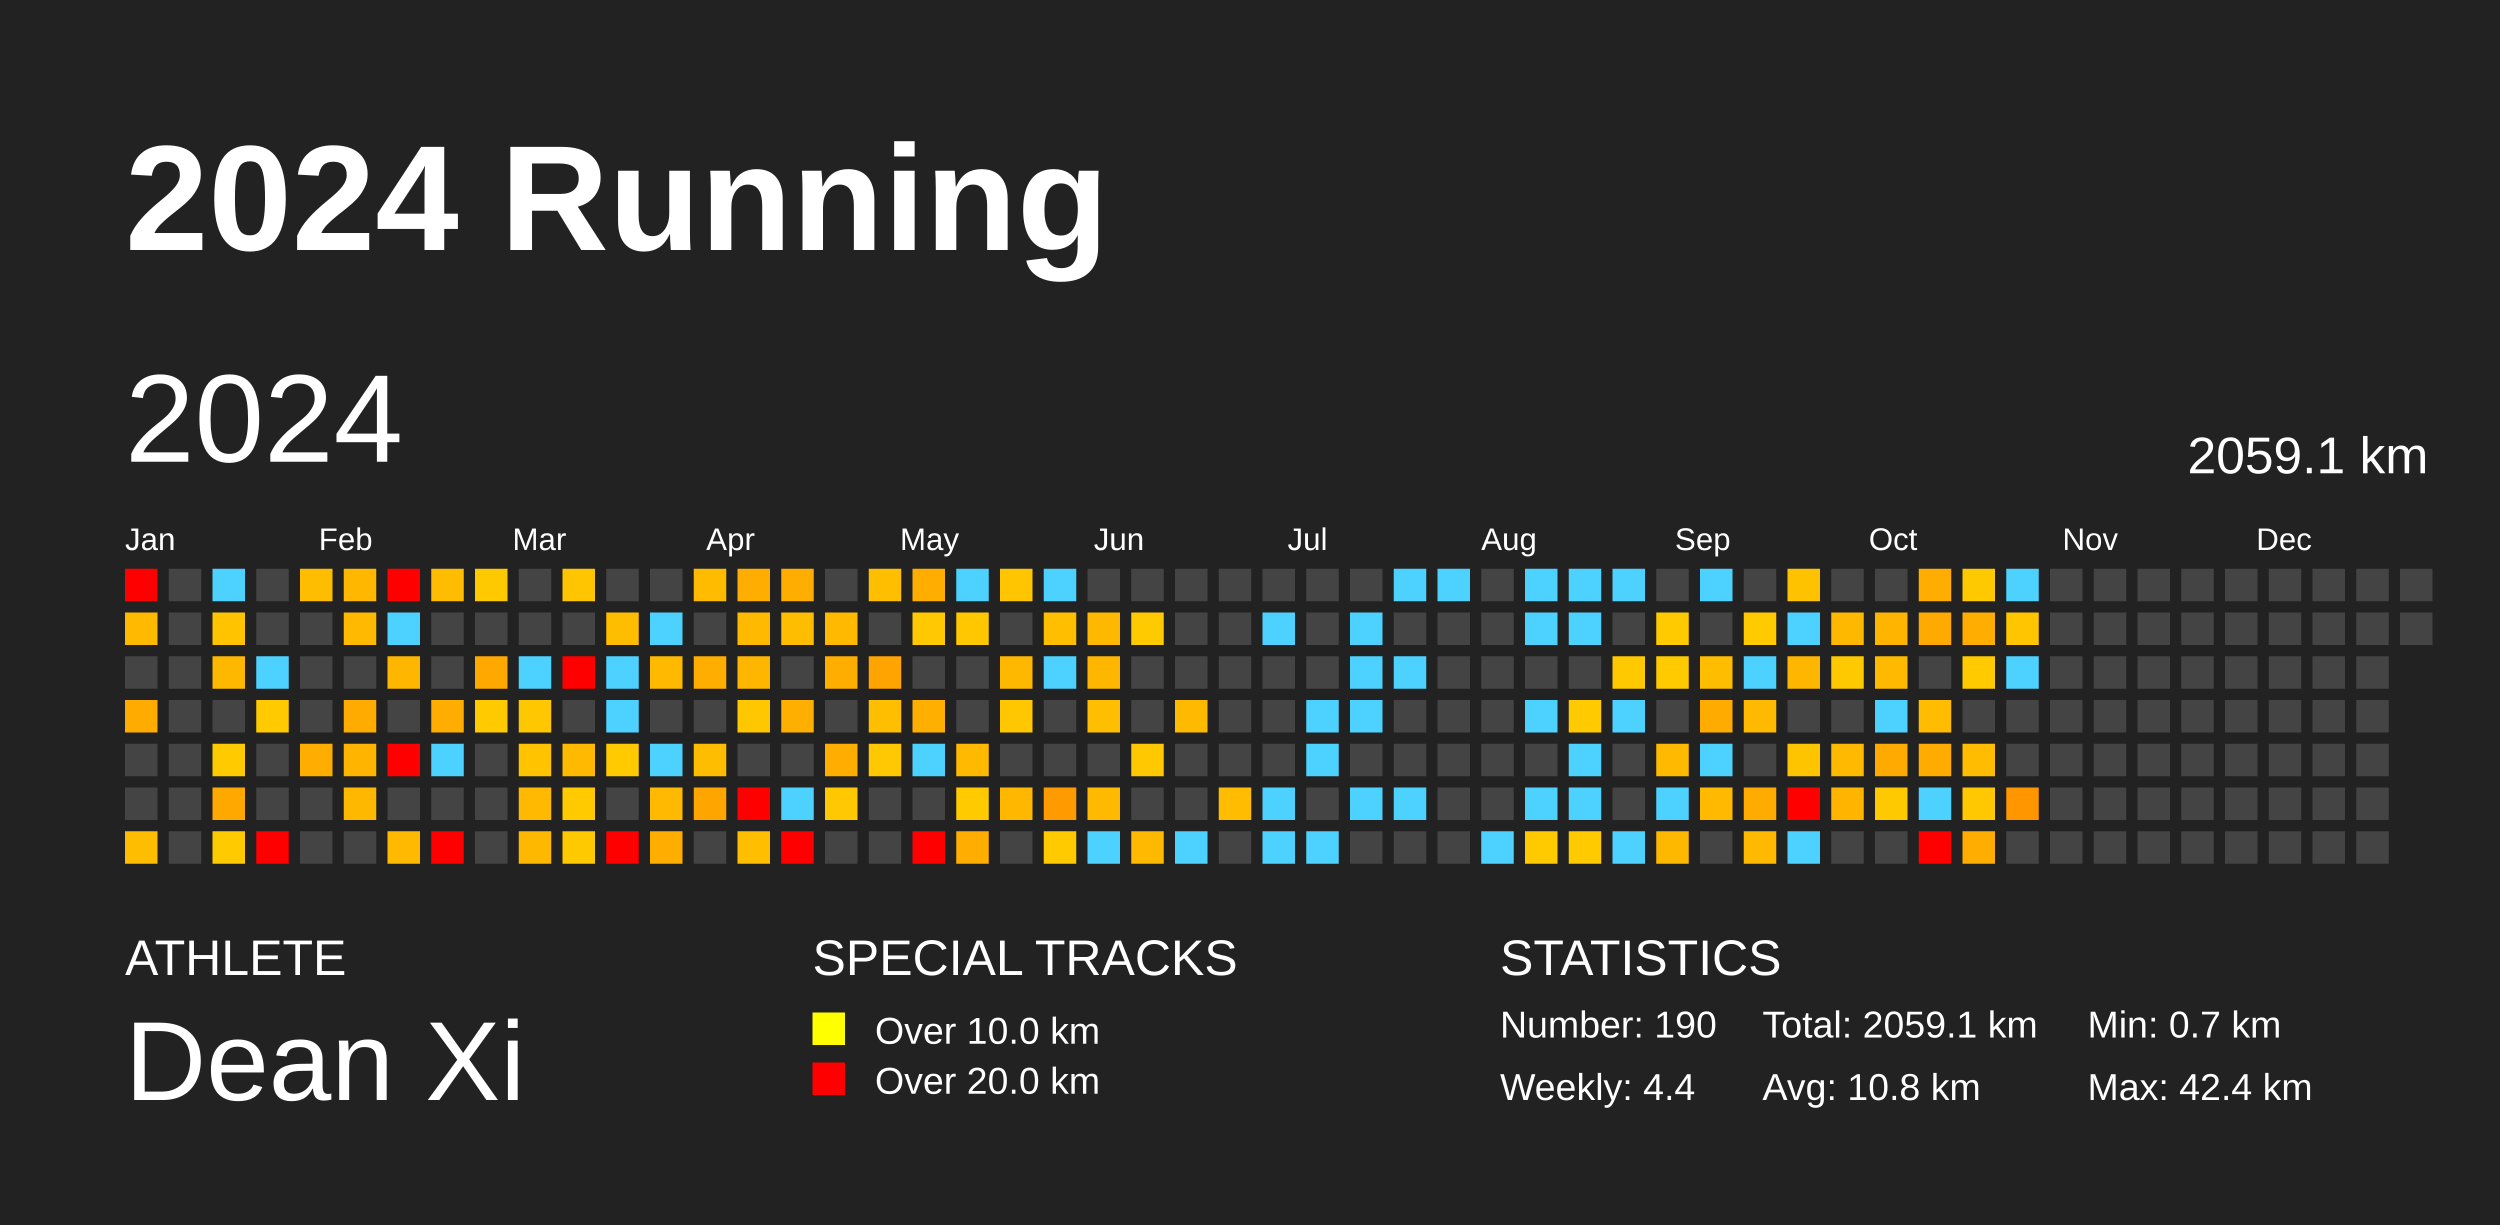
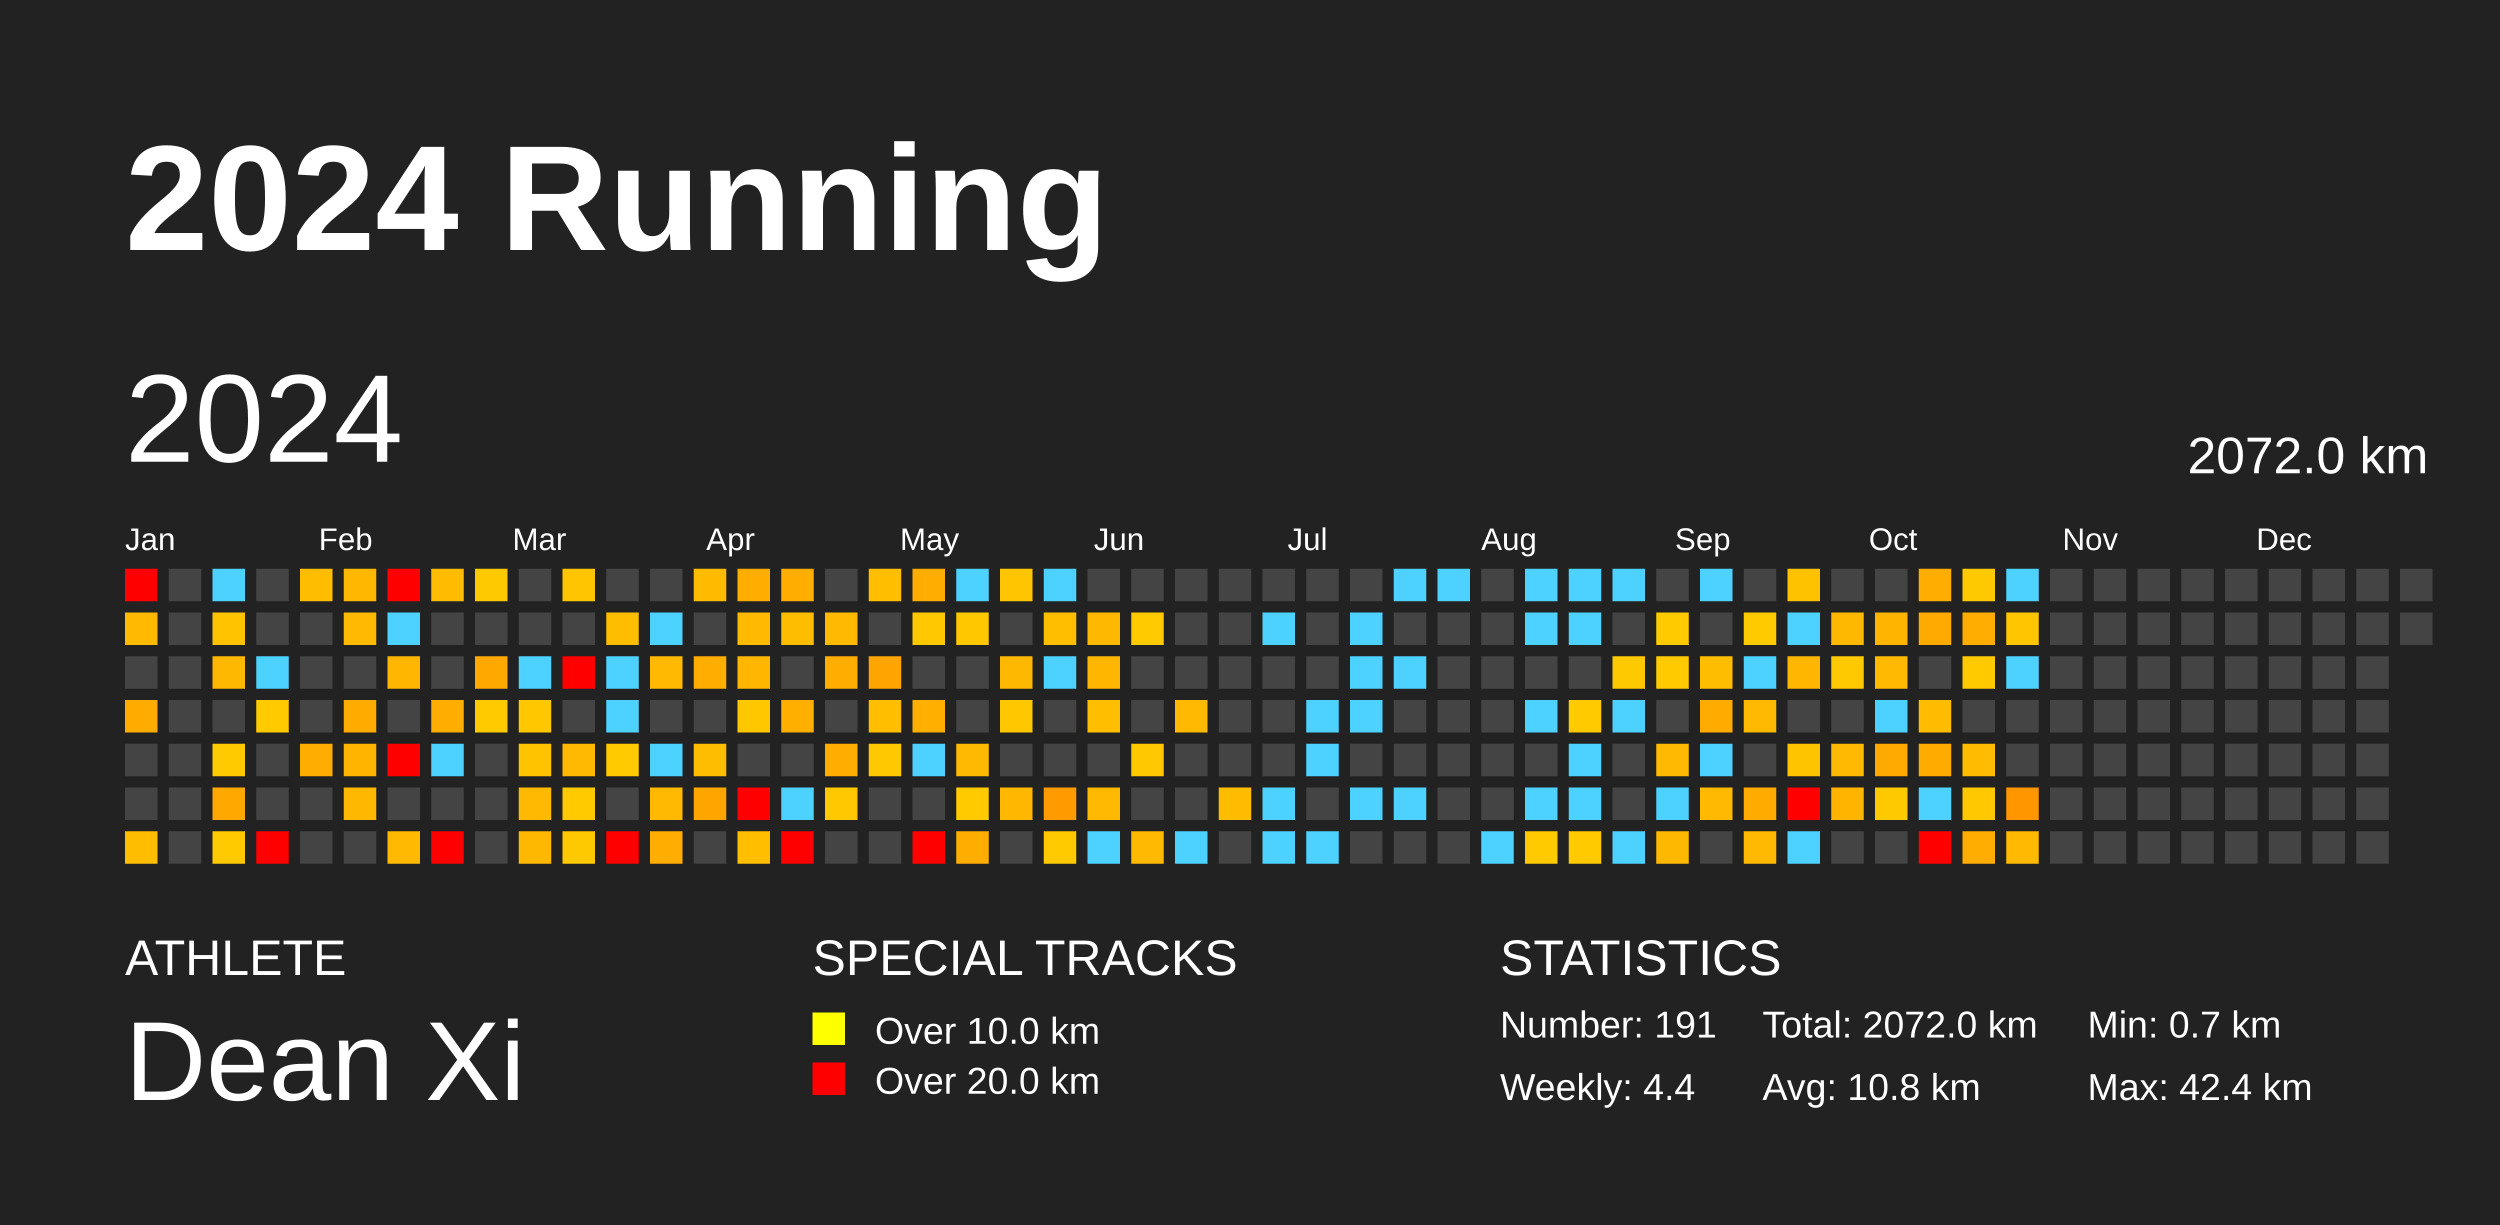
<svg xmlns="http://www.w3.org/2000/svg" baseProfile="full" height="98mm" version="1.1" viewBox="0,0,200,98" width="200mm">
  <defs />
  <rect fill="#222222" height="98" width="200" x="0" y="0" />
  <text fill="#FFFFFF" style="font-size:12px; font-family:Arial; font-weight:bold;" x="10" y="20">2024 Running</text>
  <text fill="#FFFFFF" style="font-size:4px; font-family:Arial" x="10" y="78">ATHLETE</text>
  <text fill="#FFFFFF" style="font-size:9px; font-family:Arial" x="10" y="88">Dean Xi</text>
  <text fill="#FFFFFF" style="font-size:4px; font-family:Arial" x="65" y="78">SPECIAL TRACKS</text>
  <rect fill="yellow" height="2.6" width="2.6" x="65" y="81" />
  <text fill="#FFFFFF" style="font-size:3px; font-family:Arial" x="70" y="83.5">Over 10.0 km</text>
  <rect fill="red" height="2.6" width="2.6" x="65" y="85" />
  <text fill="#FFFFFF" style="font-size:3px; font-family:Arial" x="70" y="87.5">Over 20.0 km</text>
  <text fill="#FFFFFF" style="font-size:4px; font-family:Arial" x="120" y="78">STATISTICS</text>
-   <text fill="#FFFFFF" style="font-size:3px; font-family:Arial" x="120" y="83">Number: 190</text>
+   <text fill="#FFFFFF" style="font-size:3px; font-family:Arial" x="120" y="83">Number: 191</text>
  <text fill="#FFFFFF" style="font-size:3px; font-family:Arial" x="120" y="88">Weekly: 4.4</text>
-   <text fill="#FFFFFF" style="font-size:3px; font-family:Arial" x="141" y="83">Total: 2059.1 km</text>
+   <text fill="#FFFFFF" style="font-size:3px; font-family:Arial" x="141" y="83">Total: 2072.0 km</text>
  <text fill="#FFFFFF" style="font-size:3px; font-family:Arial" x="141" y="88">Avg: 10.8 km</text>
  <text fill="#FFFFFF" style="font-size:3px; font-family:Arial" x="167" y="83">Min: 0.7 km</text>
  <text fill="#FFFFFF" style="font-size:3px; font-family:Arial" x="167" y="88">Max: 42.4 km</text>
  <text dominant-baseline="hanging" fill="#FFFFFF" style="font-size:10.0px; font-family:Arial;" x="10" y="30">2024</text>
-   <text dominant-baseline="hanging" fill="#FFFFFF" style="font-size:4.125px; font-family:Arial;" x="175" y="35">2059.1 km</text>
+   <text dominant-baseline="hanging" fill="#FFFFFF" style="font-size:4.125px; font-family:Arial;" x="175" y="35">2072.0 km</text>
  <text fill="#FFFFFF" style="font-size:2.5px; font-family:Arial" x="10.0" y="44">Jan</text>
  <text fill="#FFFFFF" style="font-size:2.5px; font-family:Arial" x="25.5" y="44">Feb</text>
  <text fill="#FFFFFF" style="font-size:2.5px; font-family:Arial" x="41.0" y="44">Mar</text>
  <text fill="#FFFFFF" style="font-size:2.5px; font-family:Arial" x="56.5" y="44">Apr</text>
  <text fill="#FFFFFF" style="font-size:2.5px; font-family:Arial" x="72.0" y="44">May</text>
  <text fill="#FFFFFF" style="font-size:2.5px; font-family:Arial" x="87.5" y="44">Jun</text>
  <text fill="#FFFFFF" style="font-size:2.5px; font-family:Arial" x="103.0" y="44">Jul</text>
  <text fill="#FFFFFF" style="font-size:2.5px; font-family:Arial" x="118.5" y="44">Aug</text>
  <text fill="#FFFFFF" style="font-size:2.5px; font-family:Arial" x="134.0" y="44">Sep</text>
  <text fill="#FFFFFF" style="font-size:2.5px; font-family:Arial" x="149.5" y="44">Oct</text>
  <text fill="#FFFFFF" style="font-size:2.5px; font-family:Arial" x="165.0" y="44">Nov</text>
  <text fill="#FFFFFF" style="font-size:2.5px; font-family:Arial" x="180.5" y="44">Dec</text>
  <rect fill="red" height="2.6" width="2.6" x="10.0" y="45.5" />
  <rect fill="#ffba00" height="2.6" width="2.6" x="10.0" y="49.0" />
  <rect fill="#444444" height="2.6" width="2.6" x="10.0" y="52.5" />
  <rect fill="#ffab00" height="2.6" width="2.6" x="10.0" y="56.0" />
  <rect fill="#444444" height="2.6" width="2.6" x="10.0" y="59.5" />
  <rect fill="#444444" height="2.6" width="2.6" x="10.0" y="63.0" />
  <rect fill="#ffbd00" height="2.6" width="2.6" x="10.0" y="66.5" />
  <rect fill="#444444" height="2.6" width="2.6" x="13.5" y="45.5" />
  <rect fill="#444444" height="2.6" width="2.6" x="13.5" y="49.0" />
  <rect fill="#444444" height="2.6" width="2.6" x="13.5" y="52.5" />
  <rect fill="#444444" height="2.6" width="2.6" x="13.5" y="56.0" />
  <rect fill="#444444" height="2.6" width="2.6" x="13.5" y="59.5" />
  <rect fill="#444444" height="2.6" width="2.6" x="13.5" y="63.0" />
  <rect fill="#444444" height="2.6" width="2.6" x="13.5" y="66.5" />
  <rect fill="#4dd2ff" height="2.6" width="2.6" x="17.0" y="45.5" />
  <rect fill="#ffc300" height="2.6" width="2.6" x="17.0" y="49.0" />
  <rect fill="#ffb800" height="2.6" width="2.6" x="17.0" y="52.5" />
  <rect fill="#444444" height="2.6" width="2.6" x="17.0" y="56.0" />
  <rect fill="#ffcb00" height="2.6" width="2.6" x="17.0" y="59.5" />
  <rect fill="#ffa800" height="2.6" width="2.6" x="17.0" y="63.0" />
  <rect fill="#ffca00" height="2.6" width="2.6" x="17.0" y="66.5" />
  <rect fill="#444444" height="2.6" width="2.6" x="20.5" y="45.5" />
  <rect fill="#444444" height="2.6" width="2.6" x="20.5" y="49.0" />
  <rect fill="#4dd2ff" height="2.6" width="2.6" x="20.5" y="52.5" />
  <rect fill="#ffca00" height="2.6" width="2.6" x="20.5" y="56.0" />
  <rect fill="#444444" height="2.6" width="2.6" x="20.5" y="59.5" />
  <rect fill="#444444" height="2.6" width="2.6" x="20.5" y="63.0" />
  <rect fill="red" height="2.6" width="2.6" x="20.5" y="66.5" />
  <rect fill="#ffbd00" height="2.6" width="2.6" x="24.0" y="45.5" />
  <rect fill="#444444" height="2.6" width="2.6" x="24.0" y="49.0" />
  <rect fill="#444444" height="2.6" width="2.6" x="24.0" y="52.5" />
  <rect fill="#444444" height="2.6" width="2.6" x="24.0" y="56.0" />
  <rect fill="#ffae00" height="2.6" width="2.6" x="24.0" y="59.5" />
  <rect fill="#444444" height="2.6" width="2.6" x="24.0" y="63.0" />
  <rect fill="#444444" height="2.6" width="2.6" x="24.0" y="66.5" />
  <rect fill="#ffb700" height="2.6" width="2.6" x="27.5" y="45.5" />
  <rect fill="#ffba00" height="2.6" width="2.6" x="27.5" y="49.0" />
  <rect fill="#444444" height="2.6" width="2.6" x="27.5" y="52.5" />
  <rect fill="#ffab00" height="2.6" width="2.6" x="27.5" y="56.0" />
  <rect fill="#ffb400" height="2.6" width="2.6" x="27.5" y="59.5" />
  <rect fill="#ffb800" height="2.6" width="2.6" x="27.5" y="63.0" />
  <rect fill="#444444" height="2.6" width="2.6" x="27.5" y="66.5" />
  <rect fill="red" height="2.6" width="2.6" x="31.0" y="45.5" />
  <rect fill="#4dd2ff" height="2.6" width="2.6" x="31.0" y="49.0" />
  <rect fill="#ffb600" height="2.6" width="2.6" x="31.0" y="52.5" />
  <rect fill="#444444" height="2.6" width="2.6" x="31.0" y="56.0" />
  <rect fill="red" height="2.6" width="2.6" x="31.0" y="59.5" />
  <rect fill="#444444" height="2.6" width="2.6" x="31.0" y="63.0" />
  <rect fill="#ffba00" height="2.6" width="2.6" x="31.0" y="66.5" />
  <rect fill="#ffbc00" height="2.6" width="2.6" x="34.5" y="45.5" />
  <rect fill="#444444" height="2.6" width="2.6" x="34.5" y="49.0" />
  <rect fill="#444444" height="2.6" width="2.6" x="34.5" y="52.5" />
  <rect fill="#ffae00" height="2.6" width="2.6" x="34.5" y="56.0" />
  <rect fill="#4dd2ff" height="2.6" width="2.6" x="34.5" y="59.5" />
  <rect fill="#444444" height="2.6" width="2.6" x="34.5" y="63.0" />
  <rect fill="red" height="2.6" width="2.6" x="34.5" y="66.5" />
  <rect fill="#ffc900" height="2.6" width="2.6" x="38.0" y="45.5" />
  <rect fill="#444444" height="2.6" width="2.6" x="38.0" y="49.0" />
  <rect fill="#ffa900" height="2.6" width="2.6" x="38.0" y="52.5" />
  <rect fill="#ffcb00" height="2.6" width="2.6" x="38.0" y="56.0" />
  <rect fill="#444444" height="2.6" width="2.6" x="38.0" y="59.5" />
  <rect fill="#444444" height="2.6" width="2.6" x="38.0" y="63.0" />
  <rect fill="#444444" height="2.6" width="2.6" x="38.0" y="66.5" />
  <rect fill="#444444" height="2.6" width="2.6" x="41.5" y="45.5" />
  <rect fill="#444444" height="2.6" width="2.6" x="41.5" y="49.0" />
  <rect fill="#4dd2ff" height="2.6" width="2.6" x="41.5" y="52.5" />
  <rect fill="#ffc700" height="2.6" width="2.6" x="41.5" y="56.0" />
  <rect fill="#ffc300" height="2.6" width="2.6" x="41.5" y="59.5" />
  <rect fill="#ffb900" height="2.6" width="2.6" x="41.5" y="63.0" />
  <rect fill="#ffb800" height="2.6" width="2.6" x="41.5" y="66.5" />
  <rect fill="#ffc500" height="2.6" width="2.6" x="45.0" y="45.5" />
  <rect fill="#444444" height="2.6" width="2.6" x="45.0" y="49.0" />
  <rect fill="red" height="2.6" width="2.6" x="45.0" y="52.5" />
  <rect fill="#444444" height="2.6" width="2.6" x="45.0" y="56.0" />
  <rect fill="#ffba00" height="2.6" width="2.6" x="45.0" y="59.5" />
  <rect fill="#ffcb00" height="2.6" width="2.6" x="45.0" y="63.0" />
  <rect fill="#ffc900" height="2.6" width="2.6" x="45.0" y="66.5" />
  <rect fill="#444444" height="2.6" width="2.6" x="48.5" y="45.5" />
  <rect fill="#ffbd00" height="2.6" width="2.6" x="48.5" y="49.0" />
  <rect fill="#4dd2ff" height="2.6" width="2.6" x="48.5" y="52.5" />
  <rect fill="#4dd2ff" height="2.6" width="2.6" x="48.5" y="56.0" />
  <rect fill="#ffcb00" height="2.6" width="2.6" x="48.5" y="59.5" />
  <rect fill="#444444" height="2.6" width="2.6" x="48.5" y="63.0" />
  <rect fill="red" height="2.6" width="2.6" x="48.5" y="66.5" />
  <rect fill="#444444" height="2.6" width="2.6" x="52.0" y="45.5" />
  <rect fill="#4dd2ff" height="2.6" width="2.6" x="52.0" y="49.0" />
  <rect fill="#ffba00" height="2.6" width="2.6" x="52.0" y="52.5" />
  <rect fill="#444444" height="2.6" width="2.6" x="52.0" y="56.0" />
  <rect fill="#4dd2ff" height="2.6" width="2.6" x="52.0" y="59.5" />
  <rect fill="#ffb900" height="2.6" width="2.6" x="52.0" y="63.0" />
  <rect fill="#ffae00" height="2.6" width="2.6" x="52.0" y="66.5" />
  <rect fill="#ffbb00" height="2.6" width="2.6" x="55.5" y="45.5" />
  <rect fill="#444444" height="2.6" width="2.6" x="55.5" y="49.0" />
  <rect fill="#ffae00" height="2.6" width="2.6" x="55.5" y="52.5" />
  <rect fill="#444444" height="2.6" width="2.6" x="55.5" y="56.0" />
  <rect fill="#ffbd00" height="2.6" width="2.6" x="55.5" y="59.5" />
  <rect fill="#ffa500" height="2.6" width="2.6" x="55.5" y="63.0" />
  <rect fill="#444444" height="2.6" width="2.6" x="55.5" y="66.5" />
  <rect fill="#ffae00" height="2.6" width="2.6" x="59.0" y="45.5" />
  <rect fill="#ffba00" height="2.6" width="2.6" x="59.0" y="49.0" />
  <rect fill="#ffb600" height="2.6" width="2.6" x="59.0" y="52.5" />
  <rect fill="#ffc700" height="2.6" width="2.6" x="59.0" y="56.0" />
  <rect fill="#444444" height="2.6" width="2.6" x="59.0" y="59.5" />
  <rect fill="red" height="2.6" width="2.6" x="59.0" y="63.0" />
  <rect fill="#ffbe00" height="2.6" width="2.6" x="59.0" y="66.5" />
  <rect fill="#ffae00" height="2.6" width="2.6" x="62.5" y="45.5" />
  <rect fill="#ffbd00" height="2.6" width="2.6" x="62.5" y="49.0" />
  <rect fill="#444444" height="2.6" width="2.6" x="62.5" y="52.5" />
  <rect fill="#ffaf00" height="2.6" width="2.6" x="62.5" y="56.0" />
  <rect fill="#444444" height="2.6" width="2.6" x="62.5" y="59.5" />
  <rect fill="#4dd2ff" height="2.6" width="2.6" x="62.5" y="63.0" />
  <rect fill="red" height="2.6" width="2.6" x="62.5" y="66.5" />
  <rect fill="#444444" height="2.6" width="2.6" x="66.0" y="45.5" />
  <rect fill="#ffba00" height="2.6" width="2.6" x="66.0" y="49.0" />
  <rect fill="#ffae00" height="2.6" width="2.6" x="66.0" y="52.5" />
  <rect fill="#444444" height="2.6" width="2.6" x="66.0" y="56.0" />
  <rect fill="#ffae00" height="2.6" width="2.6" x="66.0" y="59.5" />
  <rect fill="#ffc800" height="2.6" width="2.6" x="66.0" y="63.0" />
  <rect fill="#444444" height="2.6" width="2.6" x="66.0" y="66.5" />
  <rect fill="#ffbe00" height="2.6" width="2.6" x="69.5" y="45.5" />
  <rect fill="#444444" height="2.6" width="2.6" x="69.5" y="49.0" />
  <rect fill="#ffa400" height="2.6" width="2.6" x="69.5" y="52.5" />
  <rect fill="#ffbe00" height="2.6" width="2.6" x="69.5" y="56.0" />
  <rect fill="#ffc800" height="2.6" width="2.6" x="69.5" y="59.5" />
  <rect fill="#444444" height="2.6" width="2.6" x="69.5" y="63.0" />
  <rect fill="#444444" height="2.6" width="2.6" x="69.5" y="66.5" />
  <rect fill="#ffae00" height="2.6" width="2.6" x="73.0" y="45.5" />
  <rect fill="#ffc800" height="2.6" width="2.6" x="73.0" y="49.0" />
  <rect fill="#444444" height="2.6" width="2.6" x="73.0" y="52.5" />
  <rect fill="#ffaf00" height="2.6" width="2.6" x="73.0" y="56.0" />
  <rect fill="#4dd2ff" height="2.6" width="2.6" x="73.0" y="59.5" />
  <rect fill="#444444" height="2.6" width="2.6" x="73.0" y="63.0" />
  <rect fill="red" height="2.6" width="2.6" x="73.0" y="66.5" />
  <rect fill="#4dd2ff" height="2.6" width="2.6" x="76.5" y="45.5" />
  <rect fill="#ffc700" height="2.6" width="2.6" x="76.5" y="49.0" />
  <rect fill="#444444" height="2.6" width="2.6" x="76.5" y="52.5" />
  <rect fill="#444444" height="2.6" width="2.6" x="76.5" y="56.0" />
  <rect fill="#ffba00" height="2.6" width="2.6" x="76.5" y="59.5" />
  <rect fill="#ffcb00" height="2.6" width="2.6" x="76.5" y="63.0" />
  <rect fill="#ffae00" height="2.6" width="2.6" x="76.5" y="66.5" />
  <rect fill="#ffc500" height="2.6" width="2.6" x="80.0" y="45.5" />
  <rect fill="#444444" height="2.6" width="2.6" x="80.0" y="49.0" />
  <rect fill="#ffb800" height="2.6" width="2.6" x="80.0" y="52.5" />
  <rect fill="#ffc700" height="2.6" width="2.6" x="80.0" y="56.0" />
  <rect fill="#444444" height="2.6" width="2.6" x="80.0" y="59.5" />
  <rect fill="#ffb700" height="2.6" width="2.6" x="80.0" y="63.0" />
  <rect fill="#444444" height="2.6" width="2.6" x="80.0" y="66.5" />
  <rect fill="#4dd2ff" height="2.6" width="2.6" x="83.5" y="45.5" />
  <rect fill="#ffbf00" height="2.6" width="2.6" x="83.5" y="49.0" />
  <rect fill="#4dd2ff" height="2.6" width="2.6" x="83.5" y="52.5" />
  <rect fill="#444444" height="2.6" width="2.6" x="83.5" y="56.0" />
  <rect fill="#444444" height="2.6" width="2.6" x="83.5" y="59.5" />
  <rect fill="#ff9b00" height="2.6" width="2.6" x="83.5" y="63.0" />
  <rect fill="#ffcb00" height="2.6" width="2.6" x="83.5" y="66.5" />
  <rect fill="#444444" height="2.6" width="2.6" x="87.0" y="45.5" />
  <rect fill="#ffb800" height="2.6" width="2.6" x="87.0" y="49.0" />
  <rect fill="#ffb600" height="2.6" width="2.6" x="87.0" y="52.5" />
  <rect fill="#ffbf00" height="2.6" width="2.6" x="87.0" y="56.0" />
  <rect fill="#444444" height="2.6" width="2.6" x="87.0" y="59.5" />
  <rect fill="#ffba00" height="2.6" width="2.6" x="87.0" y="63.0" />
  <rect fill="#4dd2ff" height="2.6" width="2.6" x="87.0" y="66.5" />
  <rect fill="#444444" height="2.6" width="2.6" x="90.5" y="45.5" />
  <rect fill="#ffca00" height="2.6" width="2.6" x="90.5" y="49.0" />
  <rect fill="#444444" height="2.6" width="2.6" x="90.5" y="52.5" />
  <rect fill="#444444" height="2.6" width="2.6" x="90.5" y="56.0" />
  <rect fill="#ffc800" height="2.6" width="2.6" x="90.5" y="59.5" />
  <rect fill="#444444" height="2.6" width="2.6" x="90.5" y="63.0" />
  <rect fill="#ffb900" height="2.6" width="2.6" x="90.5" y="66.5" />
  <rect fill="#444444" height="2.6" width="2.6" x="94.0" y="45.5" />
  <rect fill="#444444" height="2.6" width="2.6" x="94.0" y="49.0" />
  <rect fill="#444444" height="2.6" width="2.6" x="94.0" y="52.5" />
  <rect fill="#ffba00" height="2.6" width="2.6" x="94.0" y="56.0" />
  <rect fill="#444444" height="2.6" width="2.6" x="94.0" y="59.5" />
  <rect fill="#444444" height="2.6" width="2.6" x="94.0" y="63.0" />
  <rect fill="#4dd2ff" height="2.6" width="2.6" x="94.0" y="66.5" />
  <rect fill="#444444" height="2.6" width="2.6" x="97.5" y="45.5" />
  <rect fill="#444444" height="2.6" width="2.6" x="97.5" y="49.0" />
  <rect fill="#444444" height="2.6" width="2.6" x="97.5" y="52.5" />
  <rect fill="#444444" height="2.6" width="2.6" x="97.5" y="56.0" />
  <rect fill="#444444" height="2.6" width="2.6" x="97.5" y="59.5" />
  <rect fill="#ffbc00" height="2.6" width="2.6" x="97.5" y="63.0" />
  <rect fill="#444444" height="2.6" width="2.6" x="97.5" y="66.5" />
  <rect fill="#444444" height="2.6" width="2.6" x="101.0" y="45.5" />
  <rect fill="#4dd2ff" height="2.6" width="2.6" x="101.0" y="49.0" />
  <rect fill="#444444" height="2.6" width="2.6" x="101.0" y="52.5" />
  <rect fill="#444444" height="2.6" width="2.6" x="101.0" y="56.0" />
  <rect fill="#444444" height="2.6" width="2.6" x="101.0" y="59.5" />
  <rect fill="#4dd2ff" height="2.6" width="2.6" x="101.0" y="63.0" />
  <rect fill="#4dd2ff" height="2.6" width="2.6" x="101.0" y="66.5" />
  <rect fill="#444444" height="2.6" width="2.6" x="104.5" y="45.5" />
  <rect fill="#444444" height="2.6" width="2.6" x="104.5" y="49.0" />
  <rect fill="#444444" height="2.6" width="2.6" x="104.5" y="52.5" />
  <rect fill="#4dd2ff" height="2.6" width="2.6" x="104.5" y="56.0" />
  <rect fill="#4dd2ff" height="2.6" width="2.6" x="104.5" y="59.5" />
  <rect fill="#444444" height="2.6" width="2.6" x="104.5" y="63.0" />
  <rect fill="#4dd2ff" height="2.6" width="2.6" x="104.5" y="66.5" />
  <rect fill="#444444" height="2.6" width="2.6" x="108.0" y="45.5" />
  <rect fill="#4dd2ff" height="2.6" width="2.6" x="108.0" y="49.0" />
  <rect fill="#4dd2ff" height="2.6" width="2.6" x="108.0" y="52.5" />
  <rect fill="#4dd2ff" height="2.6" width="2.6" x="108.0" y="56.0" />
  <rect fill="#444444" height="2.6" width="2.6" x="108.0" y="59.5" />
  <rect fill="#4dd2ff" height="2.6" width="2.6" x="108.0" y="63.0" />
  <rect fill="#444444" height="2.6" width="2.6" x="108.0" y="66.5" />
  <rect fill="#4dd2ff" height="2.6" width="2.6" x="111.5" y="45.5" />
  <rect fill="#444444" height="2.6" width="2.6" x="111.5" y="49.0" />
  <rect fill="#4dd2ff" height="2.6" width="2.6" x="111.5" y="52.5" />
  <rect fill="#444444" height="2.6" width="2.6" x="111.5" y="56.0" />
  <rect fill="#444444" height="2.6" width="2.6" x="111.5" y="59.5" />
  <rect fill="#4dd2ff" height="2.6" width="2.6" x="111.5" y="63.0" />
  <rect fill="#444444" height="2.6" width="2.6" x="111.5" y="66.5" />
  <rect fill="#4dd2ff" height="2.6" width="2.6" x="115.0" y="45.5" />
  <rect fill="#444444" height="2.6" width="2.6" x="115.0" y="49.0" />
  <rect fill="#444444" height="2.6" width="2.6" x="115.0" y="52.5" />
  <rect fill="#444444" height="2.6" width="2.6" x="115.0" y="56.0" />
  <rect fill="#444444" height="2.6" width="2.6" x="115.0" y="59.5" />
  <rect fill="#444444" height="2.6" width="2.6" x="115.0" y="63.0" />
  <rect fill="#444444" height="2.6" width="2.6" x="115.0" y="66.5" />
  <rect fill="#444444" height="2.6" width="2.6" x="118.5" y="45.5" />
  <rect fill="#444444" height="2.6" width="2.6" x="118.5" y="49.0" />
  <rect fill="#444444" height="2.6" width="2.6" x="118.5" y="52.5" />
  <rect fill="#444444" height="2.6" width="2.6" x="118.5" y="56.0" />
  <rect fill="#444444" height="2.6" width="2.6" x="118.5" y="59.5" />
  <rect fill="#444444" height="2.6" width="2.6" x="118.5" y="63.0" />
  <rect fill="#4dd2ff" height="2.6" width="2.6" x="118.5" y="66.5" />
  <rect fill="#4dd2ff" height="2.6" width="2.6" x="122.0" y="45.5" />
  <rect fill="#4dd2ff" height="2.6" width="2.6" x="122.0" y="49.0" />
  <rect fill="#444444" height="2.6" width="2.6" x="122.0" y="52.5" />
  <rect fill="#4dd2ff" height="2.6" width="2.6" x="122.0" y="56.0" />
  <rect fill="#444444" height="2.6" width="2.6" x="122.0" y="59.5" />
  <rect fill="#4dd2ff" height="2.6" width="2.6" x="122.0" y="63.0" />
  <rect fill="#ffcb00" height="2.6" width="2.6" x="122.0" y="66.5" />
  <rect fill="#4dd2ff" height="2.6" width="2.6" x="125.5" y="45.5" />
  <rect fill="#4dd2ff" height="2.6" width="2.6" x="125.5" y="49.0" />
  <rect fill="#444444" height="2.6" width="2.6" x="125.5" y="52.5" />
  <rect fill="#ffca00" height="2.6" width="2.6" x="125.5" y="56.0" />
  <rect fill="#4dd2ff" height="2.6" width="2.6" x="125.5" y="59.5" />
  <rect fill="#4dd2ff" height="2.6" width="2.6" x="125.5" y="63.0" />
  <rect fill="#ffcb00" height="2.6" width="2.6" x="125.5" y="66.5" />
  <rect fill="#4dd2ff" height="2.6" width="2.6" x="129.0" y="45.5" />
  <rect fill="#444444" height="2.6" width="2.6" x="129.0" y="49.0" />
  <rect fill="#ffc900" height="2.6" width="2.6" x="129.0" y="52.5" />
  <rect fill="#4dd2ff" height="2.6" width="2.6" x="129.0" y="56.0" />
  <rect fill="#444444" height="2.6" width="2.6" x="129.0" y="59.5" />
  <rect fill="#444444" height="2.6" width="2.6" x="129.0" y="63.0" />
  <rect fill="#4dd2ff" height="2.6" width="2.6" x="129.0" y="66.5" />
  <rect fill="#444444" height="2.6" width="2.6" x="132.5" y="45.5" />
  <rect fill="#ffcb00" height="2.6" width="2.6" x="132.5" y="49.0" />
  <rect fill="#ffca00" height="2.6" width="2.6" x="132.5" y="52.5" />
  <rect fill="#444444" height="2.6" width="2.6" x="132.5" y="56.0" />
  <rect fill="#ffba00" height="2.6" width="2.6" x="132.5" y="59.5" />
  <rect fill="#4dd2ff" height="2.6" width="2.6" x="132.5" y="63.0" />
  <rect fill="#ffb800" height="2.6" width="2.6" x="132.5" y="66.5" />
  <rect fill="#4dd2ff" height="2.6" width="2.6" x="136.0" y="45.5" />
  <rect fill="#444444" height="2.6" width="2.6" x="136.0" y="49.0" />
  <rect fill="#ffbd00" height="2.6" width="2.6" x="136.0" y="52.5" />
  <rect fill="#ffab00" height="2.6" width="2.6" x="136.0" y="56.0" />
  <rect fill="#4dd2ff" height="2.6" width="2.6" x="136.0" y="59.5" />
  <rect fill="#ffba00" height="2.6" width="2.6" x="136.0" y="63.0" />
  <rect fill="#444444" height="2.6" width="2.6" x="136.0" y="66.5" />
  <rect fill="#444444" height="2.6" width="2.6" x="139.5" y="45.5" />
  <rect fill="#ffca00" height="2.6" width="2.6" x="139.5" y="49.0" />
  <rect fill="#4dd2ff" height="2.6" width="2.6" x="139.5" y="52.5" />
  <rect fill="#ffba00" height="2.6" width="2.6" x="139.5" y="56.0" />
  <rect fill="#444444" height="2.6" width="2.6" x="139.5" y="59.5" />
  <rect fill="#ffab00" height="2.6" width="2.6" x="139.5" y="63.0" />
  <rect fill="#ffba00" height="2.6" width="2.6" x="139.5" y="66.5" />
  <rect fill="#ffc200" height="2.6" width="2.6" x="143.0" y="45.5" />
  <rect fill="#4dd2ff" height="2.6" width="2.6" x="143.0" y="49.0" />
  <rect fill="#ffb600" height="2.6" width="2.6" x="143.0" y="52.5" />
  <rect fill="#444444" height="2.6" width="2.6" x="143.0" y="56.0" />
  <rect fill="#ffc400" height="2.6" width="2.6" x="143.0" y="59.5" />
  <rect fill="red" height="2.6" width="2.6" x="143.0" y="63.0" />
  <rect fill="#4dd2ff" height="2.6" width="2.6" x="143.0" y="66.5" />
  <rect fill="#444444" height="2.6" width="2.6" x="146.5" y="45.5" />
  <rect fill="#ffb800" height="2.6" width="2.6" x="146.5" y="49.0" />
  <rect fill="#ffc900" height="2.6" width="2.6" x="146.5" y="52.5" />
  <rect fill="#444444" height="2.6" width="2.6" x="146.5" y="56.0" />
  <rect fill="#ffba00" height="2.6" width="2.6" x="146.5" y="59.5" />
  <rect fill="#ffb500" height="2.6" width="2.6" x="146.5" y="63.0" />
  <rect fill="#444444" height="2.6" width="2.6" x="146.5" y="66.5" />
  <rect fill="#444444" height="2.6" width="2.6" x="150.0" y="45.5" />
  <rect fill="#ffb500" height="2.6" width="2.6" x="150.0" y="49.0" />
  <rect fill="#ffba00" height="2.6" width="2.6" x="150.0" y="52.5" />
  <rect fill="#4dd2ff" height="2.6" width="2.6" x="150.0" y="56.0" />
  <rect fill="#ffaa00" height="2.6" width="2.6" x="150.0" y="59.5" />
  <rect fill="#ffc900" height="2.6" width="2.6" x="150.0" y="63.0" />
  <rect fill="#444444" height="2.6" width="2.6" x="150.0" y="66.5" />
  <rect fill="#ffad00" height="2.6" width="2.6" x="153.5" y="45.5" />
  <rect fill="#ffaa00" height="2.6" width="2.6" x="153.5" y="49.0" />
  <rect fill="#444444" height="2.6" width="2.6" x="153.5" y="52.5" />
  <rect fill="#ffbc00" height="2.6" width="2.6" x="153.5" y="56.0" />
  <rect fill="#ffab00" height="2.6" width="2.6" x="153.5" y="59.5" />
  <rect fill="#4dd2ff" height="2.6" width="2.6" x="153.5" y="63.0" />
  <rect fill="red" height="2.6" width="2.6" x="153.5" y="66.5" />
  <rect fill="#ffc900" height="2.6" width="2.6" x="157.0" y="45.5" />
  <rect fill="#ffad00" height="2.6" width="2.6" x="157.0" y="49.0" />
  <rect fill="#ffcb00" height="2.6" width="2.6" x="157.0" y="52.5" />
  <rect fill="#444444" height="2.6" width="2.6" x="157.0" y="56.0" />
  <rect fill="#ffbc00" height="2.6" width="2.6" x="157.0" y="59.5" />
  <rect fill="#ffc800" height="2.6" width="2.6" x="157.0" y="63.0" />
  <rect fill="#ffad00" height="2.6" width="2.6" x="157.0" y="66.5" />
  <rect fill="#4dd2ff" height="2.6" width="2.6" x="160.5" y="45.5" />
  <rect fill="#ffc600" height="2.6" width="2.6" x="160.5" y="49.0" />
  <rect fill="#4dd2ff" height="2.6" width="2.6" x="160.5" y="52.5" />
  <rect fill="#444444" height="2.6" width="2.6" x="160.5" y="56.0" />
  <rect fill="#444444" height="2.6" width="2.6" x="160.5" y="59.5" />
  <rect fill="#ff9600" height="2.6" width="2.6" x="160.5" y="63.0" />
-   <rect fill="#444444" height="2.6" width="2.6" x="160.5" y="66.5" />
+   <rect fill="#ffb900" height="2.6" width="2.6" x="160.5" y="66.5" />
  <rect fill="#444444" height="2.6" width="2.6" x="164.0" y="45.5" />
  <rect fill="#444444" height="2.6" width="2.6" x="164.0" y="49.0" />
  <rect fill="#444444" height="2.6" width="2.6" x="164.0" y="52.5" />
  <rect fill="#444444" height="2.6" width="2.6" x="164.0" y="56.0" />
  <rect fill="#444444" height="2.6" width="2.6" x="164.0" y="59.5" />
  <rect fill="#444444" height="2.6" width="2.6" x="164.0" y="63.0" />
  <rect fill="#444444" height="2.6" width="2.6" x="164.0" y="66.5" />
  <rect fill="#444444" height="2.6" width="2.6" x="167.5" y="45.5" />
  <rect fill="#444444" height="2.6" width="2.6" x="167.5" y="49.0" />
  <rect fill="#444444" height="2.6" width="2.6" x="167.5" y="52.5" />
  <rect fill="#444444" height="2.6" width="2.6" x="167.5" y="56.0" />
  <rect fill="#444444" height="2.6" width="2.6" x="167.5" y="59.5" />
  <rect fill="#444444" height="2.6" width="2.6" x="167.5" y="63.0" />
  <rect fill="#444444" height="2.6" width="2.6" x="167.5" y="66.5" />
  <rect fill="#444444" height="2.6" width="2.6" x="171.0" y="45.5" />
  <rect fill="#444444" height="2.6" width="2.6" x="171.0" y="49.0" />
  <rect fill="#444444" height="2.6" width="2.6" x="171.0" y="52.5" />
  <rect fill="#444444" height="2.6" width="2.6" x="171.0" y="56.0" />
  <rect fill="#444444" height="2.6" width="2.6" x="171.0" y="59.5" />
  <rect fill="#444444" height="2.6" width="2.6" x="171.0" y="63.0" />
  <rect fill="#444444" height="2.6" width="2.6" x="171.0" y="66.5" />
  <rect fill="#444444" height="2.6" width="2.6" x="174.5" y="45.5" />
  <rect fill="#444444" height="2.6" width="2.6" x="174.5" y="49.0" />
  <rect fill="#444444" height="2.6" width="2.6" x="174.5" y="52.5" />
  <rect fill="#444444" height="2.6" width="2.6" x="174.5" y="56.0" />
  <rect fill="#444444" height="2.6" width="2.6" x="174.5" y="59.5" />
  <rect fill="#444444" height="2.6" width="2.6" x="174.5" y="63.0" />
  <rect fill="#444444" height="2.6" width="2.6" x="174.5" y="66.5" />
  <rect fill="#444444" height="2.6" width="2.6" x="178.0" y="45.5" />
  <rect fill="#444444" height="2.6" width="2.6" x="178.0" y="49.0" />
  <rect fill="#444444" height="2.6" width="2.6" x="178.0" y="52.5" />
  <rect fill="#444444" height="2.6" width="2.6" x="178.0" y="56.0" />
  <rect fill="#444444" height="2.6" width="2.6" x="178.0" y="59.5" />
  <rect fill="#444444" height="2.6" width="2.6" x="178.0" y="63.0" />
  <rect fill="#444444" height="2.6" width="2.6" x="178.0" y="66.5" />
  <rect fill="#444444" height="2.6" width="2.6" x="181.5" y="45.5" />
  <rect fill="#444444" height="2.6" width="2.6" x="181.5" y="49.0" />
  <rect fill="#444444" height="2.6" width="2.6" x="181.5" y="52.5" />
  <rect fill="#444444" height="2.6" width="2.6" x="181.5" y="56.0" />
  <rect fill="#444444" height="2.6" width="2.6" x="181.5" y="59.5" />
  <rect fill="#444444" height="2.6" width="2.6" x="181.5" y="63.0" />
  <rect fill="#444444" height="2.6" width="2.6" x="181.5" y="66.5" />
  <rect fill="#444444" height="2.6" width="2.6" x="185.0" y="45.5" />
  <rect fill="#444444" height="2.6" width="2.6" x="185.0" y="49.0" />
  <rect fill="#444444" height="2.6" width="2.6" x="185.0" y="52.5" />
  <rect fill="#444444" height="2.6" width="2.6" x="185.0" y="56.0" />
  <rect fill="#444444" height="2.6" width="2.6" x="185.0" y="59.5" />
  <rect fill="#444444" height="2.6" width="2.6" x="185.0" y="63.0" />
  <rect fill="#444444" height="2.6" width="2.6" x="185.0" y="66.5" />
  <rect fill="#444444" height="2.6" width="2.6" x="188.5" y="45.5" />
  <rect fill="#444444" height="2.6" width="2.6" x="188.5" y="49.0" />
  <rect fill="#444444" height="2.6" width="2.6" x="188.5" y="52.5" />
  <rect fill="#444444" height="2.6" width="2.6" x="188.5" y="56.0" />
  <rect fill="#444444" height="2.6" width="2.6" x="188.5" y="59.5" />
  <rect fill="#444444" height="2.6" width="2.6" x="188.5" y="63.0" />
  <rect fill="#444444" height="2.6" width="2.6" x="188.5" y="66.5" />
  <rect fill="#444444" height="2.6" width="2.6" x="192.0" y="45.5" />
  <rect fill="#444444" height="2.6" width="2.6" x="192.0" y="49.0" />
</svg>
